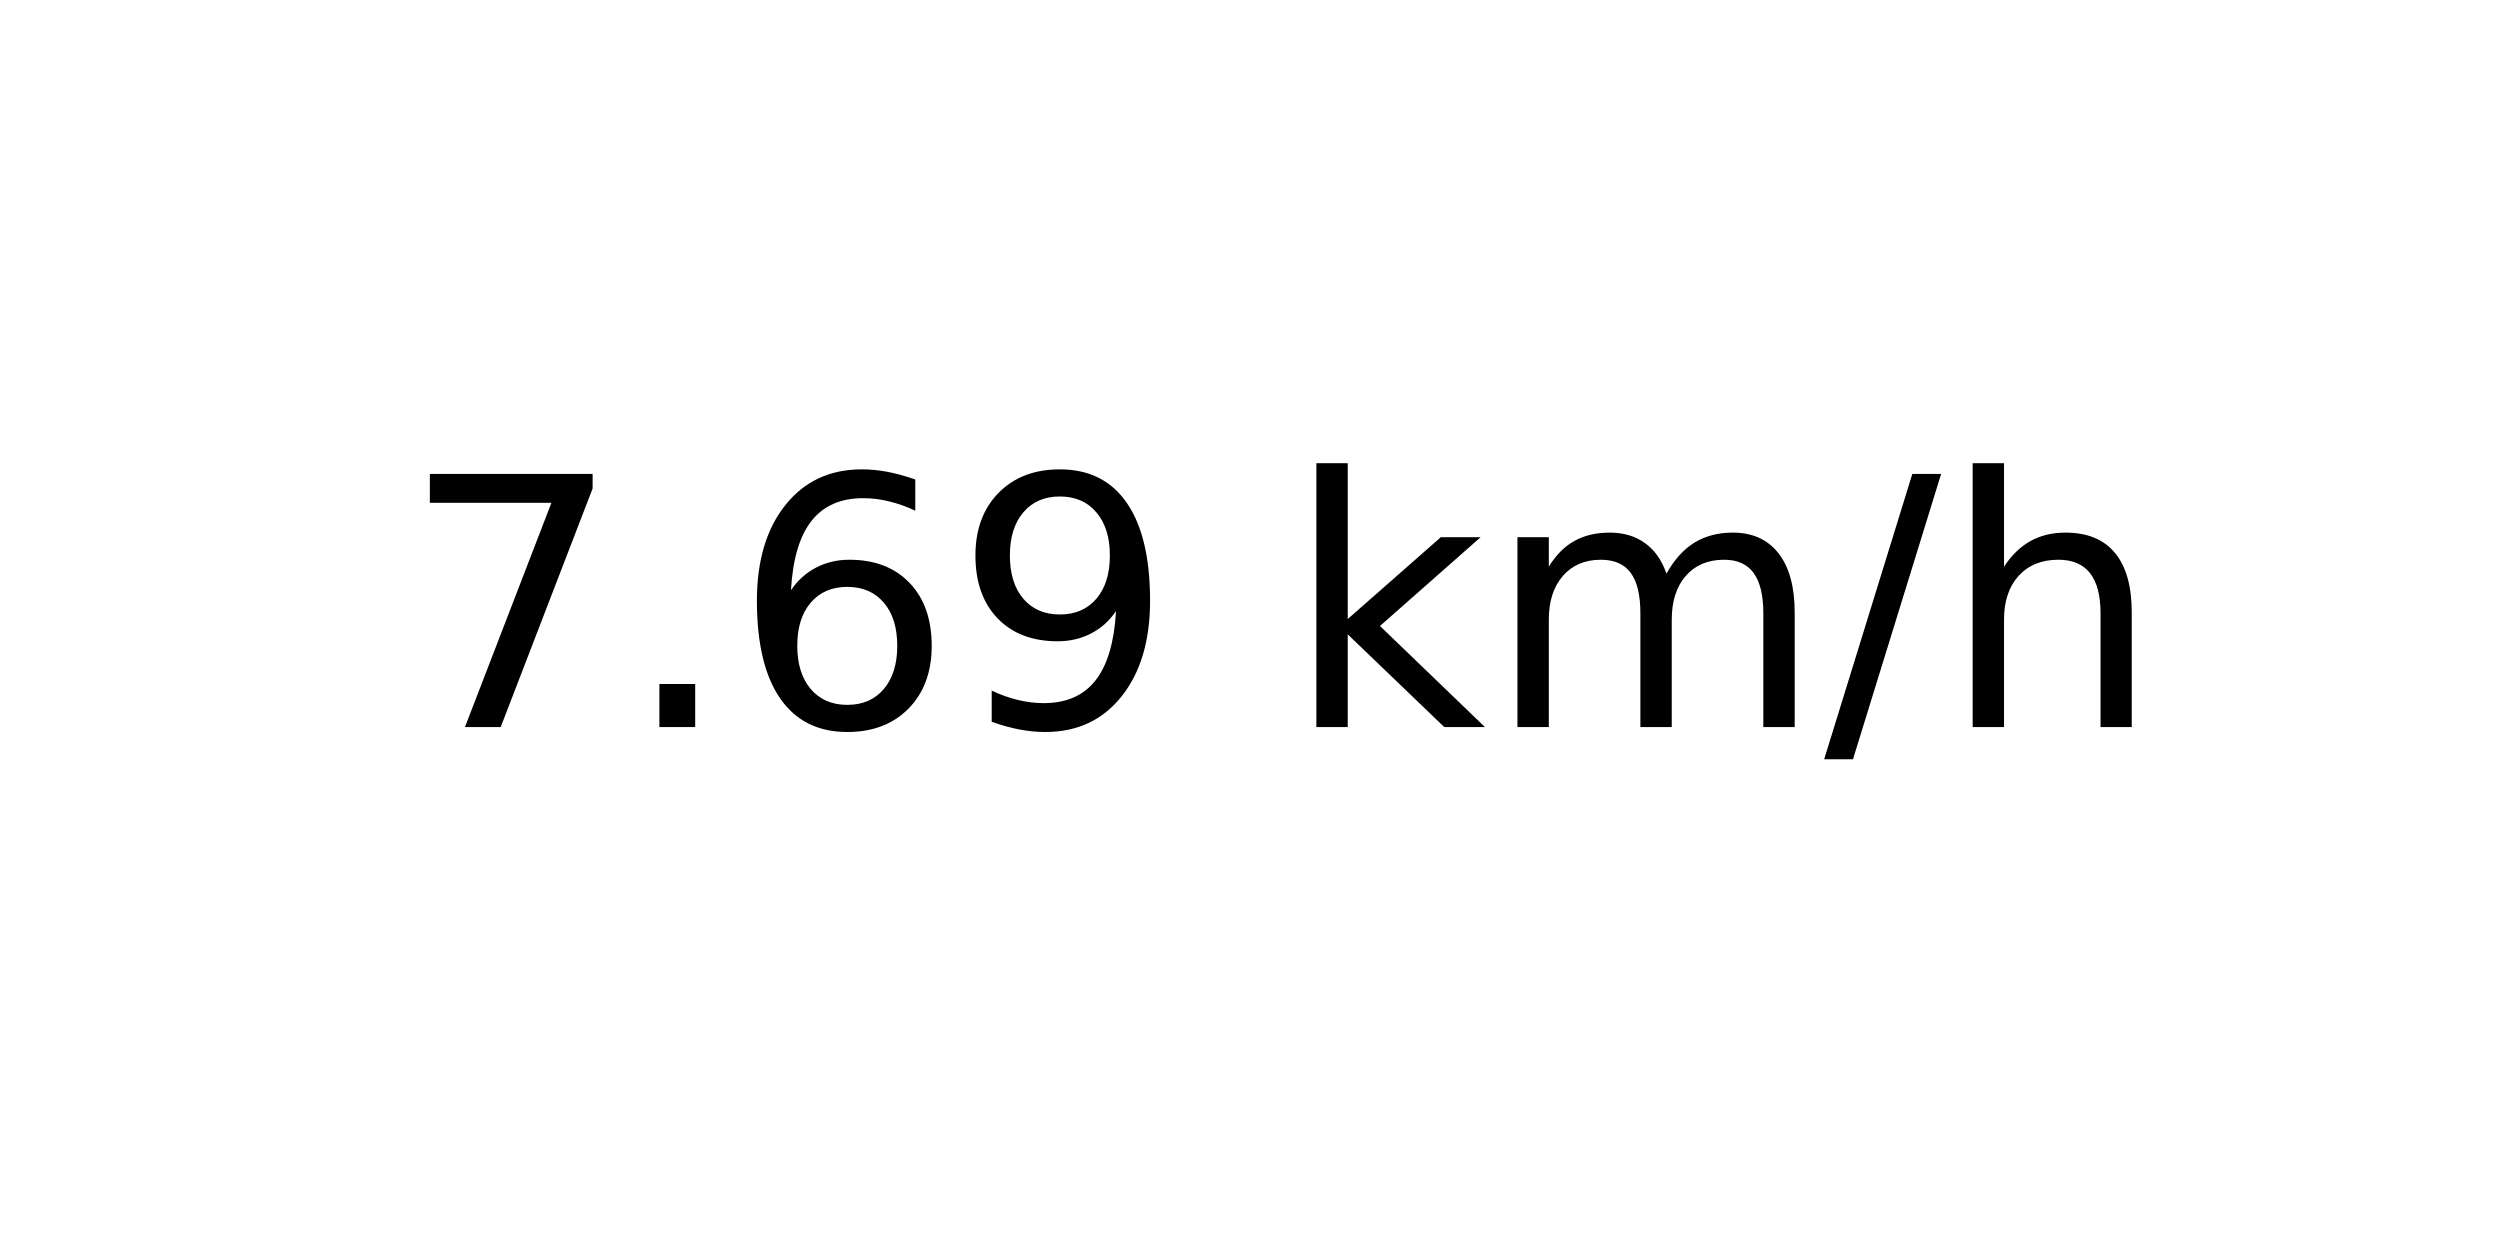
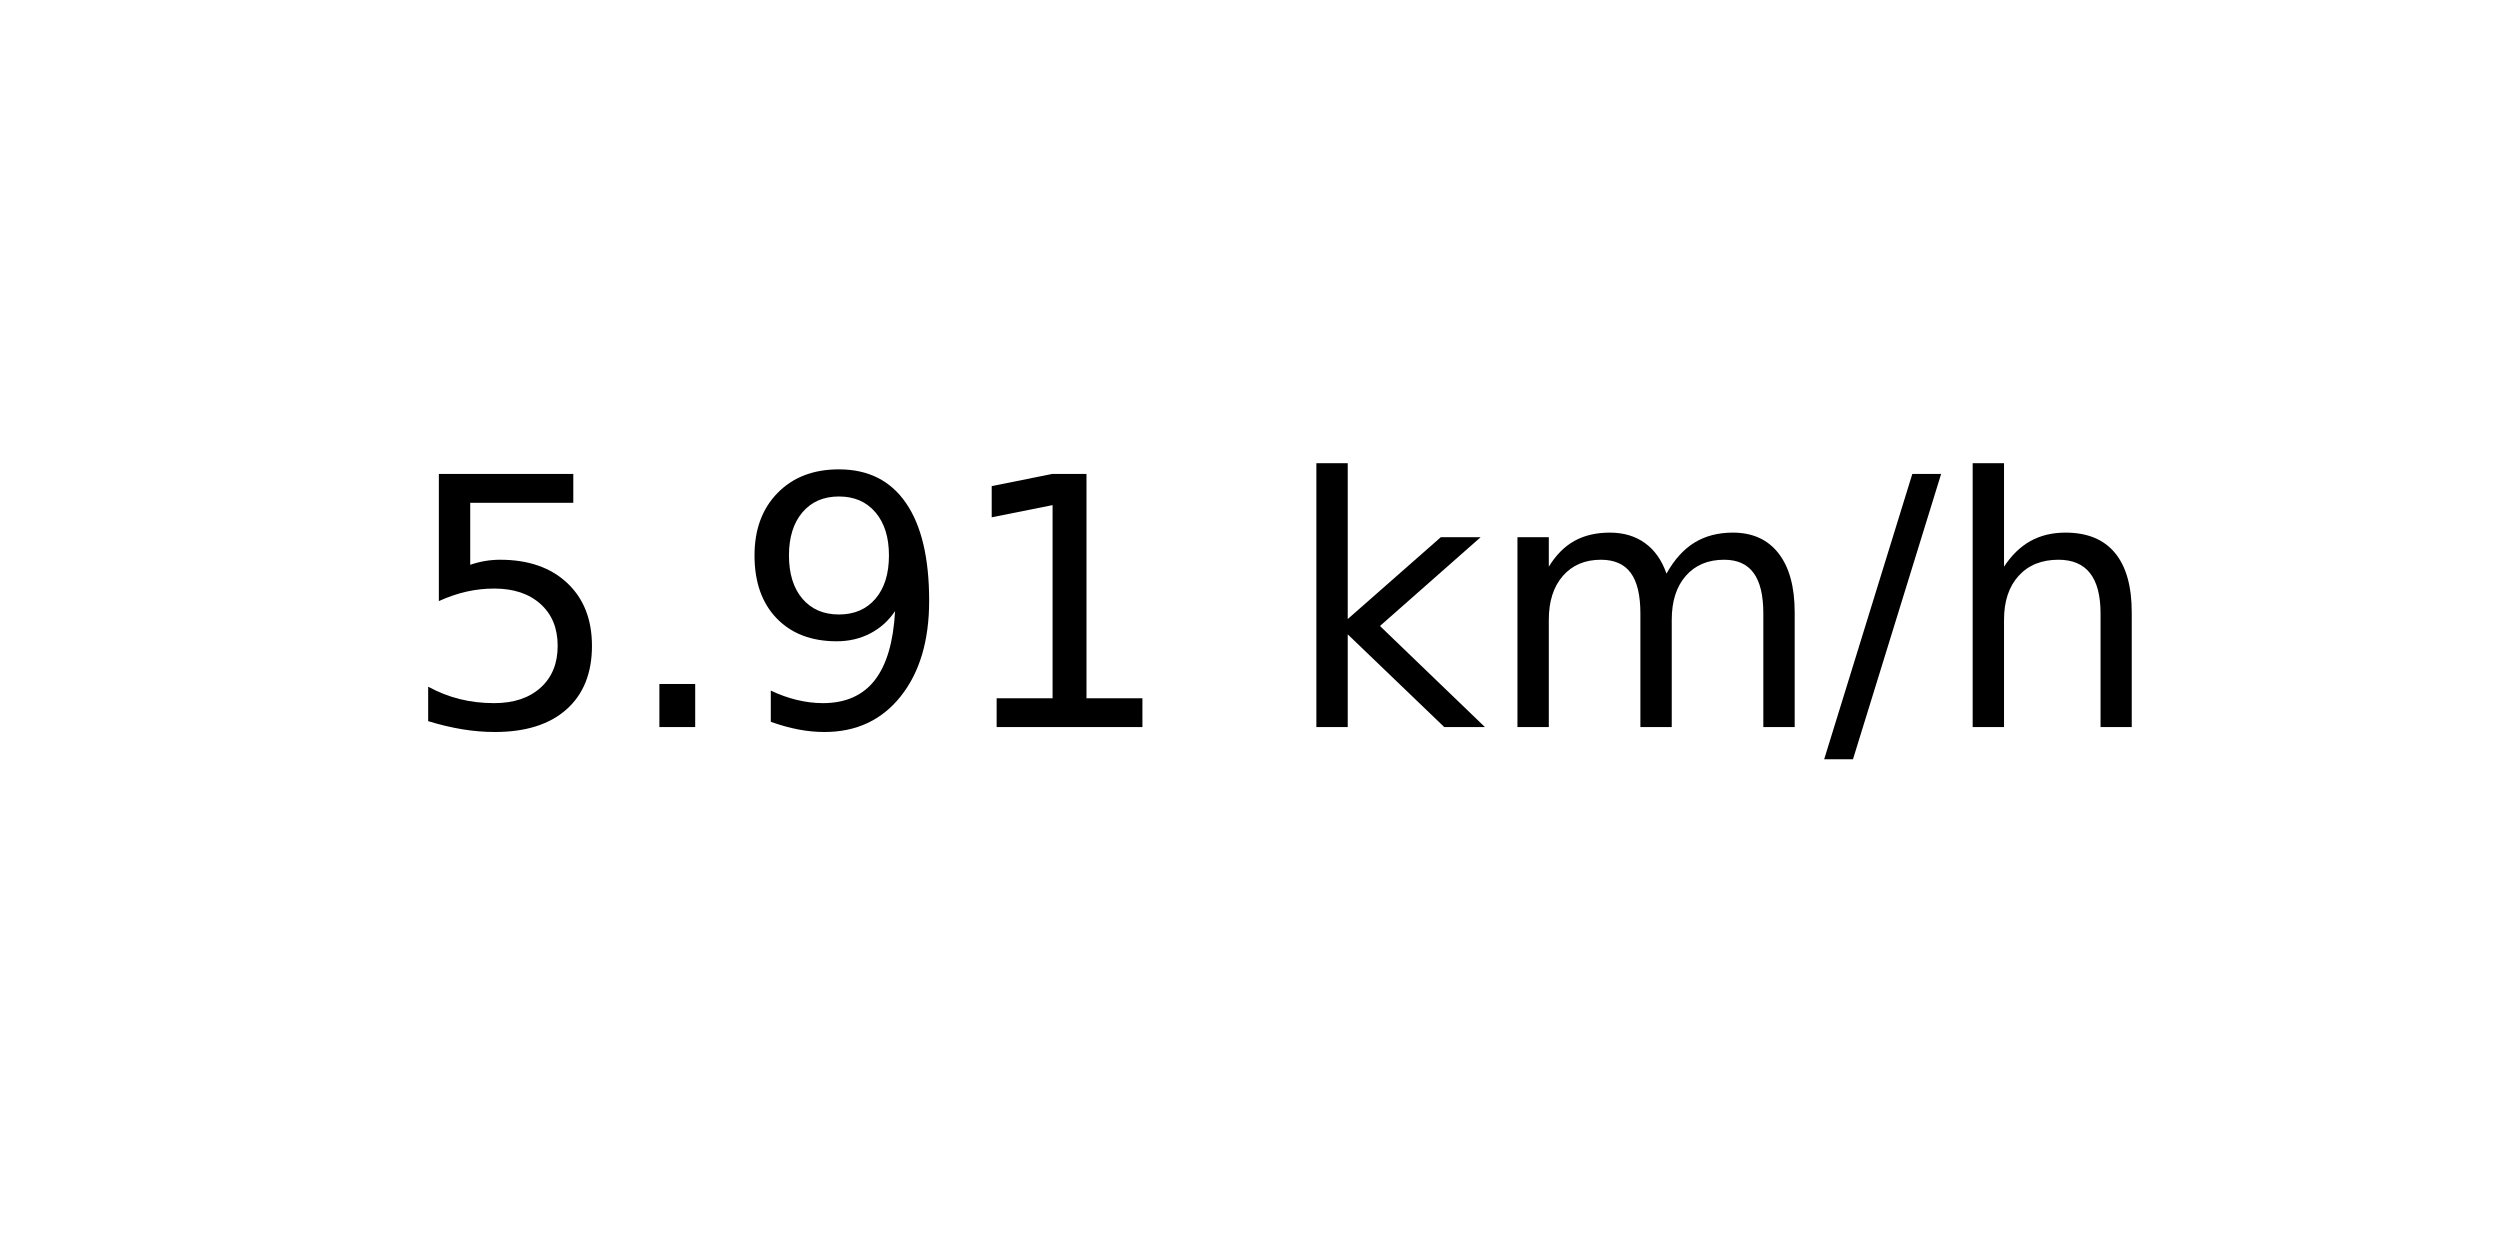
<svg xmlns="http://www.w3.org/2000/svg" xmlns:xlink="http://www.w3.org/1999/xlink" width="72pt" height="36pt" viewBox="0 0 72 36" version="1.1">
  <defs>
    <style type="text/css">*{stroke-linejoin: round; stroke-linecap: butt}</style>
  </defs>
  <g id="figure_1">
    <g id="axes_1">
      <g id="text_1">
        <g transform="translate(11.55937 20.93937) scale(0.1 -0.1)">
          <defs>
-             <path id="DejaVuSans-37" d="M 525 4666  L 3525 4666  L 3525 4397  L 1831 0  L 1172 0  L 2766 4134  L 525 4134  L 525 4666  z " transform="scale(0.015625)" />
+             <path id="DejaVuSans-35" d="M 691 4666  L 3169 4666  L 3169 4134  L 1269 4134  L 1269 2991  Q 1406 3038 1543 3061  Q 1681 3084 1819 3084  Q 2600 3084 3056 2656  Q 3513 2228 3513 1497  Q 3513 744 3044 326  Q 2575 -91 1722 -91  Q 1428 -91 1123 -41  Q 819 9 494 109  L 494 744  Q 775 591 1075 516  Q 1375 441 1709 441  Q 2250 441 2565 725  Q 2881 1009 2881 1497  Q 2881 1984 2565 2268  Q 2250 2553 1709 2553  Q 1456 2553 1204 2497  Q 953 2441 691 2322  L 691 4666  z " transform="scale(0.015625)" />
            <path id="DejaVuSans-2e" d="M 684 794  L 1344 794  L 1344 0  L 684 0  L 684 794  z " transform="scale(0.015625)" />
-             <path id="DejaVuSans-36" d="M 2113 2584  Q 1688 2584 1439 2293  Q 1191 2003 1191 1497  Q 1191 994 1439 701  Q 1688 409 2113 409  Q 2538 409 2786 701  Q 3034 994 3034 1497  Q 3034 2003 2786 2293  Q 2538 2584 2113 2584  z M 3366 4563  L 3366 3988  Q 3128 4100 2886 4159  Q 2644 4219 2406 4219  Q 1781 4219 1451 3797  Q 1122 3375 1075 2522  Q 1259 2794 1537 2939  Q 1816 3084 2150 3084  Q 2853 3084 3261 2657  Q 3669 2231 3669 1497  Q 3669 778 3244 343  Q 2819 -91 2113 -91  Q 1303 -91 875 529  Q 447 1150 447 2328  Q 447 3434 972 4092  Q 1497 4750 2381 4750  Q 2619 4750 2861 4703  Q 3103 4656 3366 4563  z " transform="scale(0.015625)" />
            <path id="DejaVuSans-39" d="M 703 97  L 703 672  Q 941 559 1184 500  Q 1428 441 1663 441  Q 2288 441 2617 861  Q 2947 1281 2994 2138  Q 2813 1869 2534 1725  Q 2256 1581 1919 1581  Q 1219 1581 811 2004  Q 403 2428 403 3163  Q 403 3881 828 4315  Q 1253 4750 1959 4750  Q 2769 4750 3195 4129  Q 3622 3509 3622 2328  Q 3622 1225 3098 567  Q 2575 -91 1691 -91  Q 1453 -91 1209 -44  Q 966 3 703 97  z M 1959 2075  Q 2384 2075 2632 2365  Q 2881 2656 2881 3163  Q 2881 3666 2632 3958  Q 2384 4250 1959 4250  Q 1534 4250 1286 3958  Q 1038 3666 1038 3163  Q 1038 2656 1286 2365  Q 1534 2075 1959 2075  z " transform="scale(0.015625)" />
+             <path id="DejaVuSans-31" d="M 794 531  L 1825 531  L 1825 4091  L 703 3866  L 703 4441  L 1819 4666  L 2450 4666  L 2450 531  L 3481 531  L 3481 0  L 794 0  L 794 531  z " transform="scale(0.015625)" />
            <path id="DejaVuSans-20" transform="scale(0.015625)" />
            <path id="DejaVuSans-6b" d="M 581 4863  L 1159 4863  L 1159 1991  L 2875 3500  L 3609 3500  L 1753 1863  L 3688 0  L 2938 0  L 1159 1709  L 1159 0  L 581 0  L 581 4863  z " transform="scale(0.015625)" />
            <path id="DejaVuSans-6d" d="M 3328 2828  Q 3544 3216 3844 3400  Q 4144 3584 4550 3584  Q 5097 3584 5394 3201  Q 5691 2819 5691 2113  L 5691 0  L 5113 0  L 5113 2094  Q 5113 2597 4934 2840  Q 4756 3084 4391 3084  Q 3944 3084 3684 2787  Q 3425 2491 3425 1978  L 3425 0  L 2847 0  L 2847 2094  Q 2847 2600 2669 2842  Q 2491 3084 2119 3084  Q 1678 3084 1418 2786  Q 1159 2488 1159 1978  L 1159 0  L 581 0  L 581 3500  L 1159 3500  L 1159 2956  Q 1356 3278 1631 3431  Q 1906 3584 2284 3584  Q 2666 3584 2933 3390  Q 3200 3197 3328 2828  z " transform="scale(0.015625)" />
            <path id="DejaVuSans-2f" d="M 1625 4666  L 2156 4666  L 531 -594  L 0 -594  L 1625 4666  z " transform="scale(0.015625)" />
            <path id="DejaVuSans-68" d="M 3513 2113  L 3513 0  L 2938 0  L 2938 2094  Q 2938 2591 2744 2837  Q 2550 3084 2163 3084  Q 1697 3084 1428 2787  Q 1159 2491 1159 1978  L 1159 0  L 581 0  L 581 4863  L 1159 4863  L 1159 2956  Q 1366 3272 1645 3428  Q 1925 3584 2291 3584  Q 2894 3584 3203 3211  Q 3513 2838 3513 2113  z " transform="scale(0.015625)" />
          </defs>
-           <use xlink:href="#DejaVuSans-37" />
+           <use xlink:href="#DejaVuSans-35" />
          <use xlink:href="#DejaVuSans-2e" x="63.623" />
-           <use xlink:href="#DejaVuSans-36" x="95.41" />
-           <use xlink:href="#DejaVuSans-39" x="159.033" />
+           <use xlink:href="#DejaVuSans-39" x="95.41" />
+           <use xlink:href="#DejaVuSans-31" x="159.033" />
          <use xlink:href="#DejaVuSans-20" x="222.656" />
          <use xlink:href="#DejaVuSans-6b" x="254.443" />
          <use xlink:href="#DejaVuSans-6d" x="312.354" />
          <use xlink:href="#DejaVuSans-2f" x="409.766" />
          <use xlink:href="#DejaVuSans-68" x="443.457" />
        </g>
      </g>
    </g>
  </g>
</svg>
